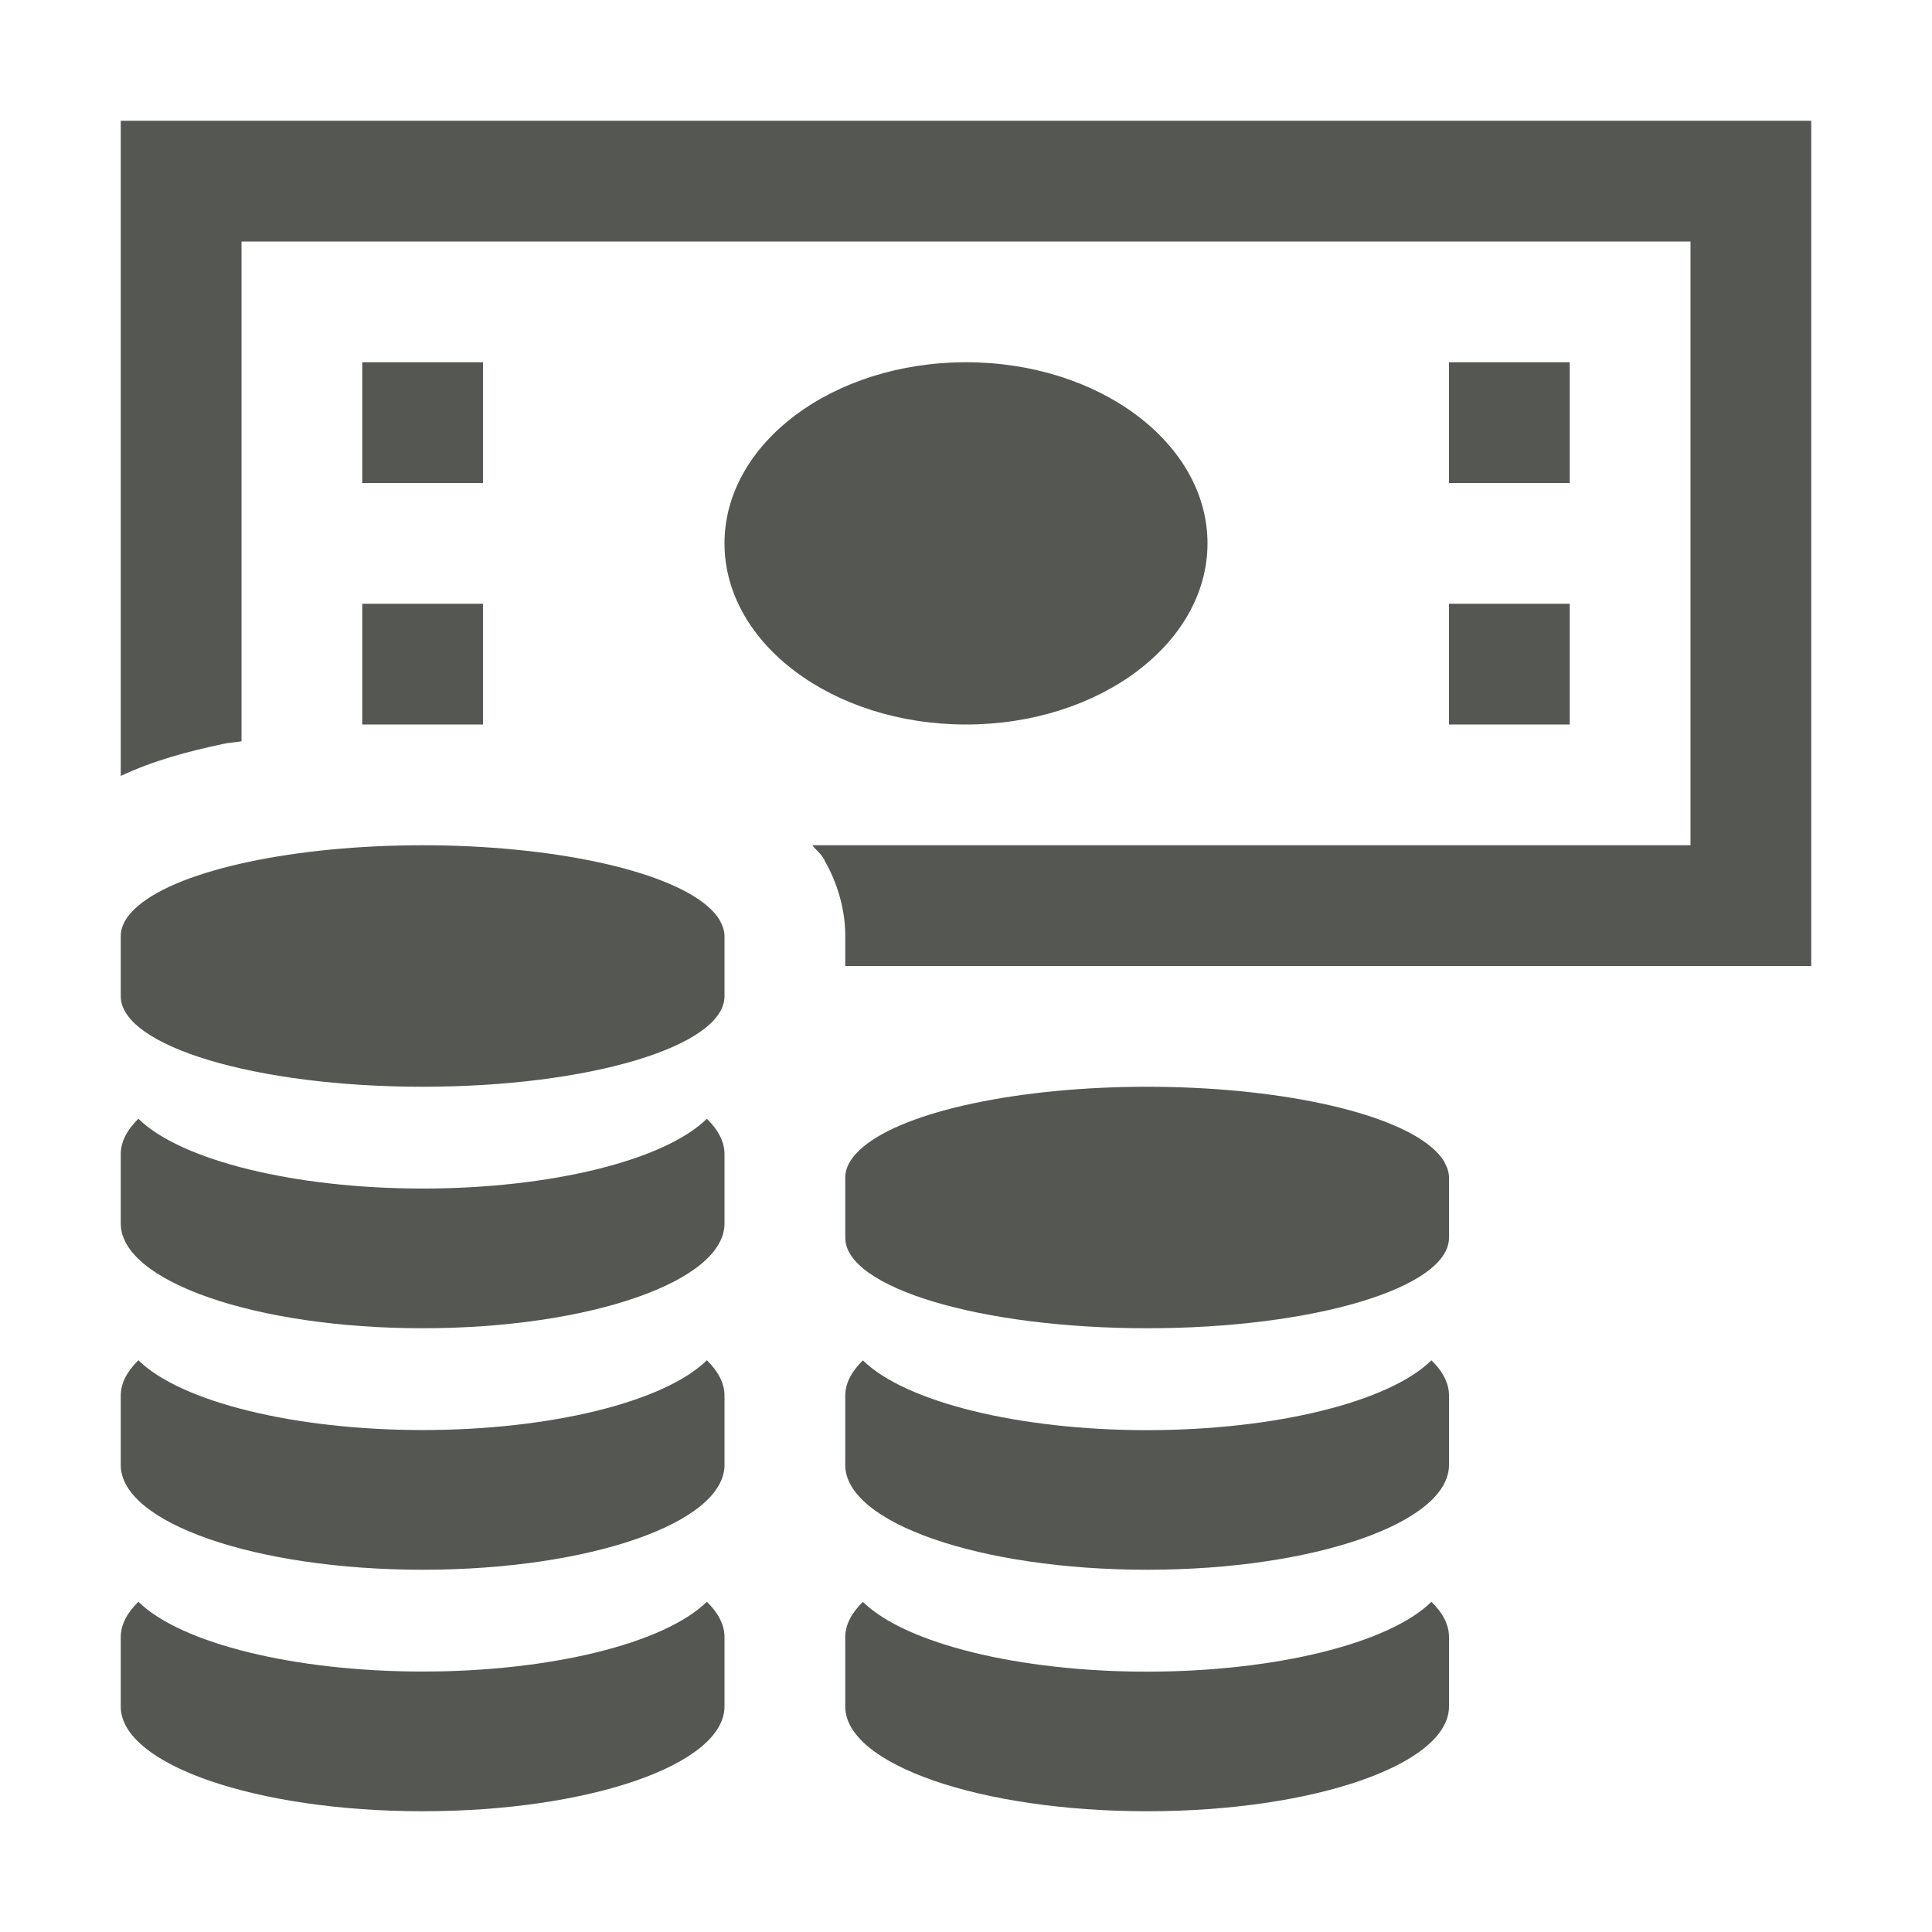
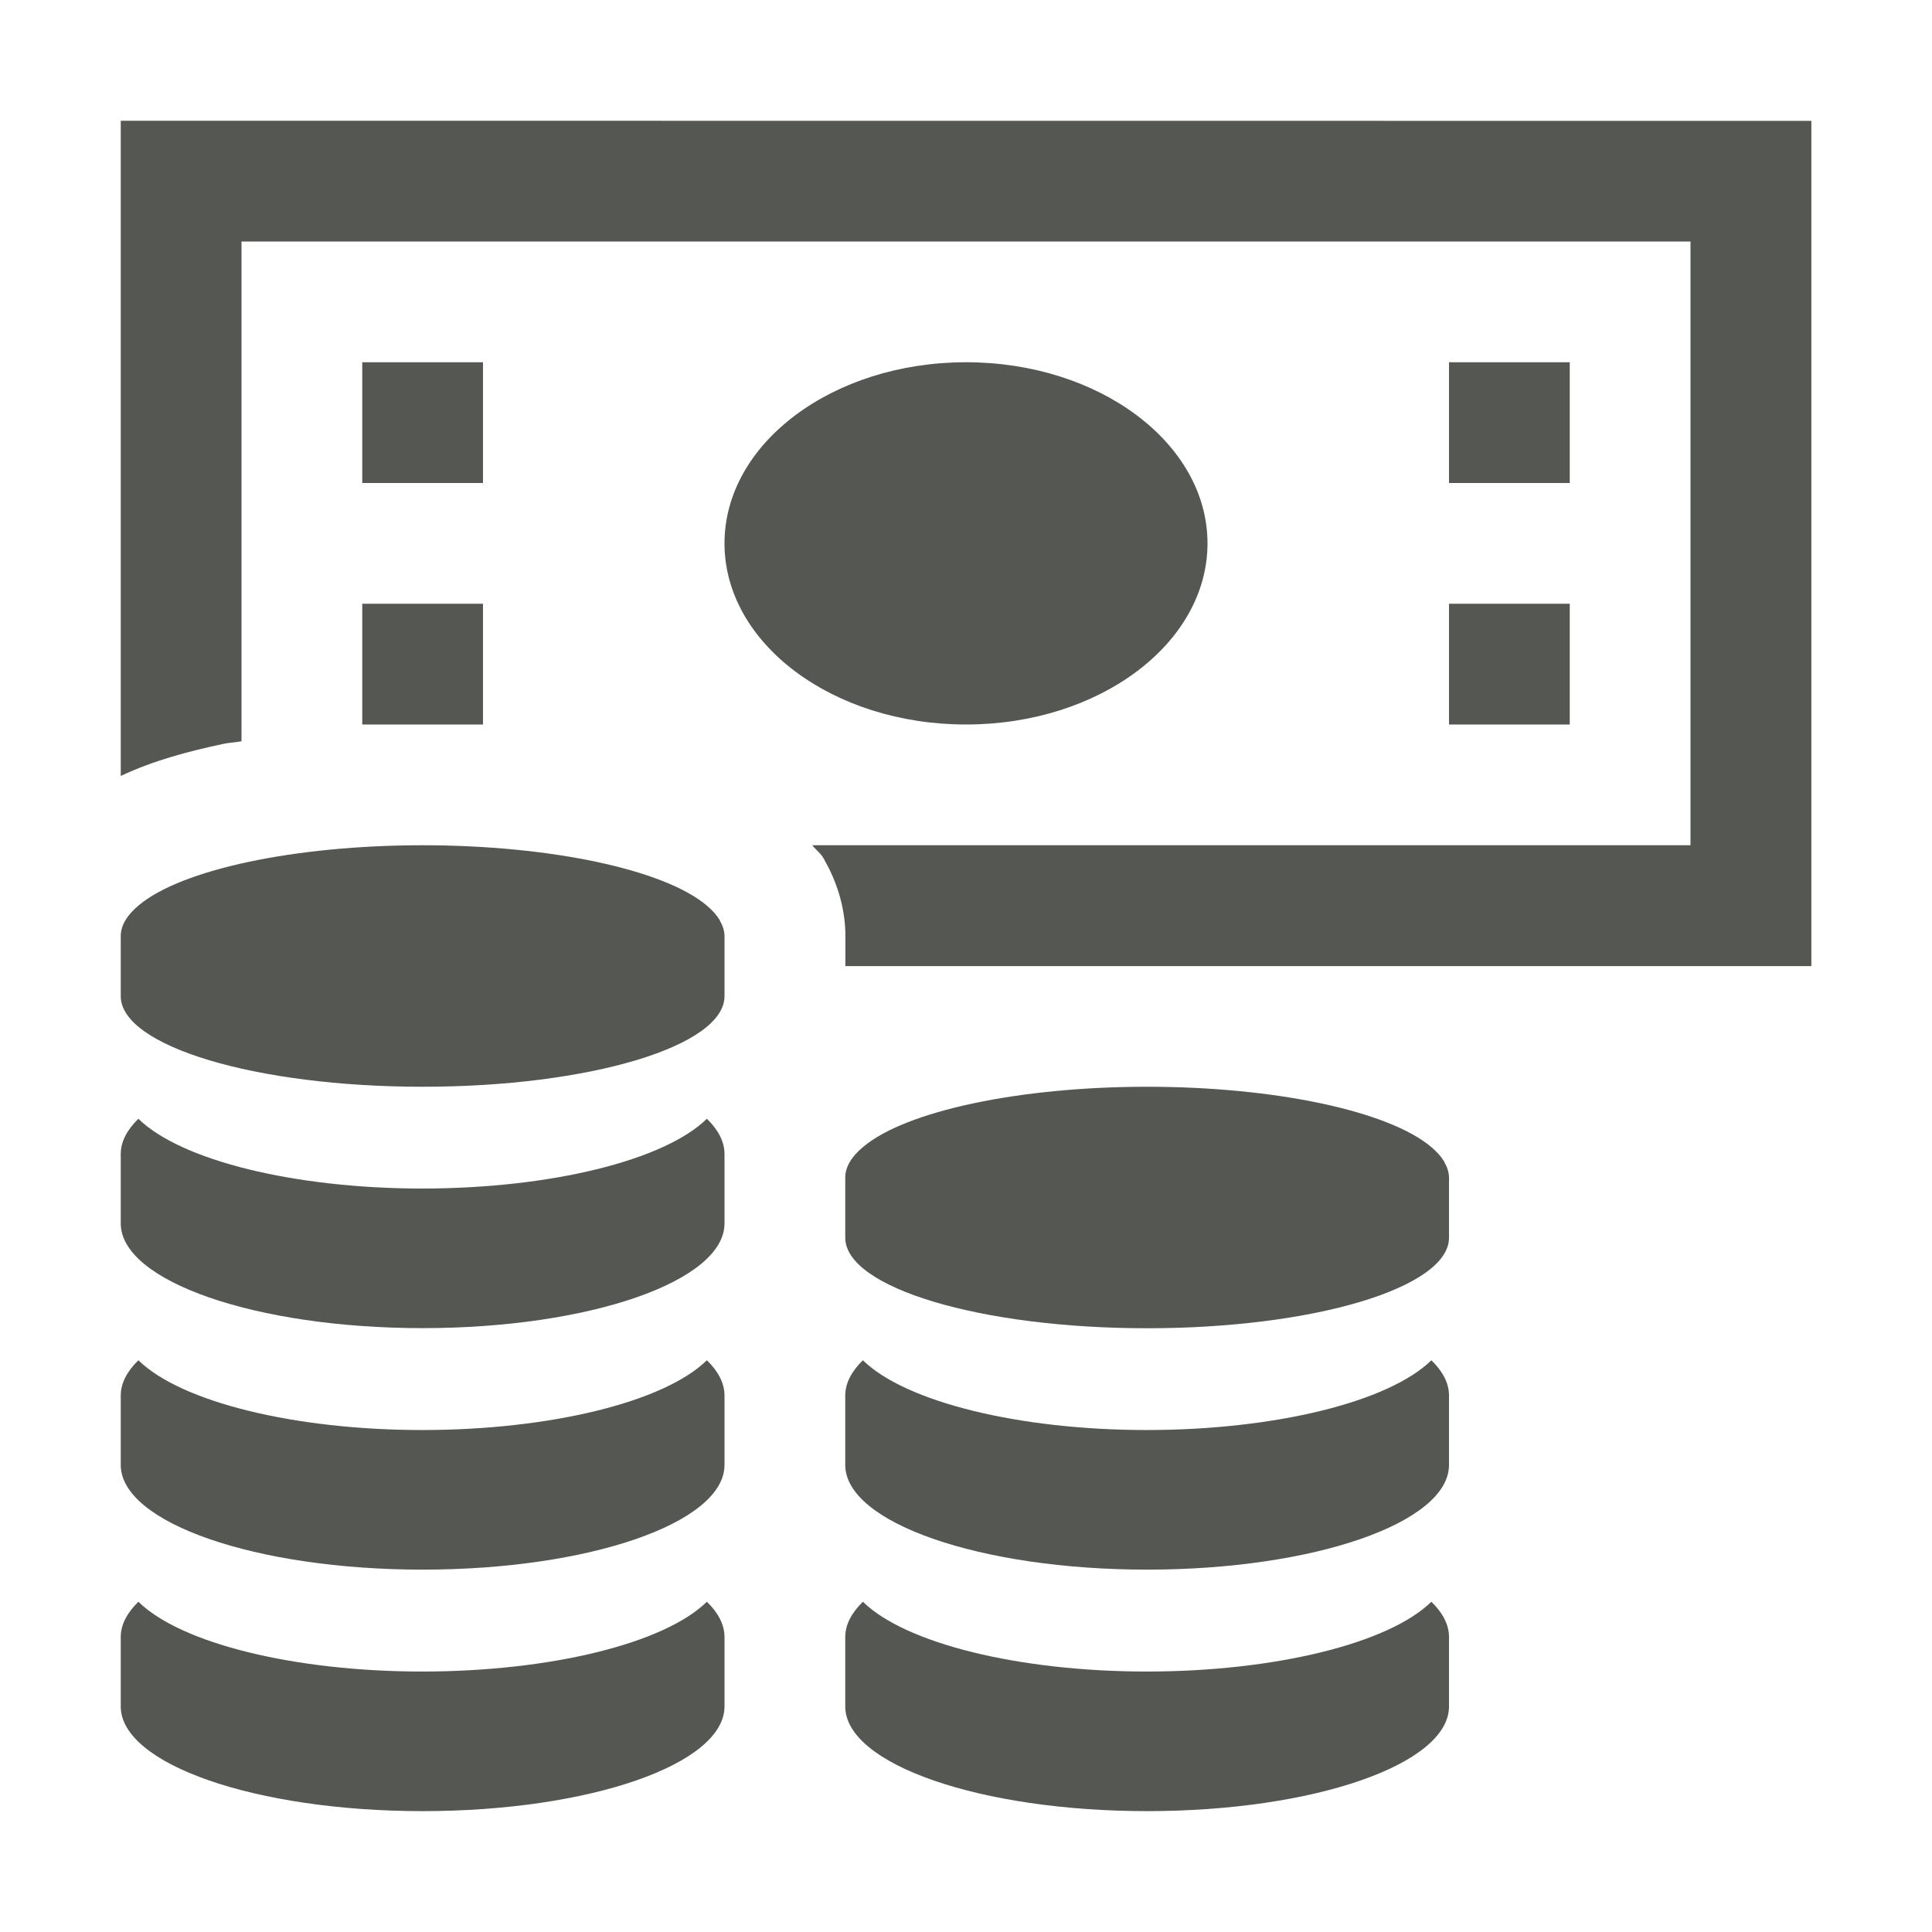
- <svg xmlns="http://www.w3.org/2000/svg" viewBox="0 0 16 16" version="1.1" id="svg4">
-   <defs id="defs8" />
-   <ellipse style="fill:#555753;fill-opacity:1;stroke:none;stroke-width:1.155;stroke-opacity:1" id="path22-9" cx="4.5" cy="8" transform="matrix(0,1,1,0,0,0)" rx="1.5" ry="2" />
-   <path style="fill:#555753;fill-opacity:1;stroke:none;stroke-width:0.982;stroke-opacity:1" d="M 5.854,9.265 C 5.949,9.358 5.999,9.456 6,9.554 V 10.133 C 6,10.612 4.881,11 3.5,11 2.119,11 1,10.612 1,10.133 V 9.554 C 1.001,9.456 1.051,9.358 1.146,9.265 1.499,9.611 2.442,9.843 3.5,9.843 4.558,9.843 5.501,9.611 5.854,9.265 Z" id="path22-6-3-6-1" />
-   <path style="fill:#555753;fill-opacity:1;stroke:none;stroke-width:0.408;stroke-opacity:1" d="m 12,3 h 1 v 1 h -1 z" id="rect887-0-8-7-23" />
-   <path style="fill:#555753;fill-opacity:1;stroke:none;stroke-width:1.054;stroke-opacity:1" d="M 1 1 L 1 6.426 C 1.269 6.3 1.546 6.225 1.852 6.16 C 1.898 6.15 1.952 6.148 2 6.139 L 2 2 L 14 2 L 14 7 L 6.727 7 C 6.757 7.04 6.792 7.062 6.82 7.109 L 6.824 7.115 L 6.826 7.119 C 6.826 7.119 6.83 7.128 6.83 7.129 C 6.924 7.292 6.995 7.503 7 7.727 L 7 7.738 L 7 8 L 15 8 L 15 1 L 1 1 z " id="rect4571-5" />
-   <path style="fill:#555753;fill-opacity:1;stroke:none;stroke-width:0.408;stroke-opacity:1" d="m 12,5 h 1 v 1 h -1 z" id="rect887-0-8-7-23-1" />
-   <path style="fill:#555753;fill-opacity:1;stroke:none;stroke-width:0.408;stroke-opacity:1" d="M 3,3 H 4 V 4 H 3 Z" id="rect887-0-8-7-23-2" />
-   <path style="fill:#555753;fill-opacity:1;stroke:none;stroke-width:0.408;stroke-opacity:1" d="M 3,5 H 4 V 6 H 3 Z" id="rect887-0-8-7-23-70" />
-   <path style="fill:#555753;fill-opacity:1;stroke:none;stroke-width:0.913;stroke-opacity:1" d="m 3.5,7 a 2.5,0.75 0 0 1 2.354,0.5 2.5,0.75 0 0 1 0.107,0.121 c 0.001,0.002 0.001,0.004 0.002,0.006 A 2.5,0.75 0 0 1 6,7.75 v 0.5 c 0,0.414 -1.119,0.75 -2.5,0.75 -1.381,0 -2.5,-0.336 -2.5,-0.75 V 7.75 A 2.5,0.75 0 0 1 1.146,7.5 2.5,0.75 0 0 1 3.5,7 Z" id="path22-6-3-6-2-6-3" />
-   <path style="fill:#555753;fill-opacity:1;stroke:none;stroke-width:0.982;stroke-opacity:1" d="M 5.854,11.265 C 5.949,11.358 5.999,11.456 6,11.554 v 0.578 C 6,12.612 4.881,13 3.5,13 2.119,13 1,12.612 1,12.133 V 11.554 C 1.001,11.456 1.051,11.358 1.146,11.265 1.499,11.611 2.442,11.843 3.5,11.843 4.558,11.843 5.501,11.611 5.854,11.265 Z" id="path22-6-3-6-1-6" />
-   <path style="fill:#555753;fill-opacity:1;stroke:none;stroke-width:0.982;stroke-opacity:1" d="M 5.854,13.265 C 5.949,13.358 5.999,13.456 6,13.554 v 0.578 C 6,14.612 4.881,15 3.5,15 2.119,15 1,14.612 1,14.133 V 13.554 C 1.001,13.456 1.051,13.358 1.146,13.265 1.499,13.611 2.442,13.843 3.5,13.843 4.558,13.843 5.501,13.611 5.854,13.265 Z" id="path22-6-3-6-1-6-0" />
-   <path style="fill:#555753;fill-opacity:1;stroke:none;stroke-width:0.982;stroke-opacity:1" d="m 11.854,11.265 c 0.096,0.093 0.145,0.191 0.146,0.289 v 0.578 C 12,12.612 10.881,13 9.5,13 8.119,13 7,12.612 7,12.133 v -0.578 c 0.001,-0.099 0.051,-0.196 0.146,-0.289 0.353,0.346 1.295,0.578 2.354,0.578 1.058,-5.15e-4 2.001,-0.232 2.354,-0.578 z" id="path22-6-3-6-1-62" />
-   <path style="fill:#555753;fill-opacity:1;stroke:none;stroke-width:0.913;stroke-opacity:1" d="m 9.5,9 a 2.5,0.75 0 0 1 2.354,0.5 2.5,0.75 0 0 1 0.107,0.121 c 0.001,0.002 0.001,0.004 0.002,0.006 A 2.5,0.75 0 0 1 12,9.75 V 10.25 C 12,10.664 10.881,11 9.5,11 8.119,11 7,10.664 7,10.25 V 9.75 a 2.5,0.75 0 0 1 0.146,-0.25 2.5,0.75 0 0 1 2.354,-0.5 z" id="path22-6-3-6-2-6-3-6" />
-   <path style="fill:#555753;fill-opacity:1;stroke:none;stroke-width:0.982;stroke-opacity:1" d="m 11.854,13.265 c 0.096,0.093 0.145,0.191 0.146,0.289 v 0.578 C 12,14.612 10.881,15 9.5,15 8.119,15 7,14.612 7,14.133 v -0.578 c 0.001,-0.099 0.051,-0.196 0.146,-0.289 0.353,0.346 1.295,0.578 2.354,0.578 1.058,-5.15e-4 2.001,-0.232 2.354,-0.578 z" id="path22-6-3-6-1-6-1" />
+ <svg xmlns="http://www.w3.org/2000/svg" viewBox="0 0 16 16">
+   <g fill="#555753">
+     <ellipse cx="4.5" cy="8" rx="1.5" ry="2" transform="matrix(0 1 1 0 0 0)" />
+     <path d="m5.854 9.265c.096.093.145.191.146.289v.578c0 .479-1.119.867-2.5.867s-2.5-.388-2.5-.867v-.578c.001-.099.051-.196.146-.289.353.346 1.295.578 2.354.578 1.058-.001 2.001-.232 2.354-.578z" />
+     <path d="m12 3h1v1h-1z" />
+     <path d="m1 1v5.426c.269-.126.546-.201.852-.266.047-.01.101-.012.148-.021v-4.139h12v5h-7.273c.031.04.066.062.094.109l.004.006.002.004c0.0 0.0.003.009.004.01.094.163.165.374.17.598v.012.262h8v-7z" />
+     <path d="m12 5h1v1h-1z" />
+     <path d="m3 3h1v1h-1z" />
+     <path d="m3 5h1v1h-1z" />
+     <path d="m3.5 7a2.5.75 0 0 1 2.354.5 2.5.75 0 0 1 .107.121c.001.002.001.004.002.006a2.5.75 0 0 1 .037.123v.5c0 .414-1.119.75-2.5.75s-2.5-.336-2.5-.75v-.5a2.5.75 0 0 1 .146-.25 2.5.75 0 0 1 2.354-.5z" />
+     <path d="m5.854 11.265c.096.093.145.191.146.289v.578c0 .479-1.119.867-2.5.867s-2.5-.388-2.5-.867v-.578c.001-.099.051-.196.146-.289.353.346 1.295.578 2.354.578 1.058-.001 2.001-.232 2.354-.578z" />
+     <path d="m5.854 13.265c.096.093.145.191.146.289v.578c0 .479-1.119.867-2.5.867s-2.5-.388-2.5-.867v-.578c.001-.099.051-.196.146-.289.353.346 1.295.578 2.354.578 1.058-.001 2.001-.232 2.354-.578z" />
+     <path d="m11.854 11.265c.096.093.145.191.146.289v.578c0 .479-1.119.867-2.5.867s-2.5-.388-2.5-.867v-.578c.001-.099.051-.196.146-.289.353.346 1.295.578 2.354.578 1.058-.001 2.001-.232 2.354-.578z" />
+     <path d="m9.5 9a2.5.75 0 0 1 2.354.5 2.5.75 0 0 1 .107.121c.001.002.001.004.002.006a2.5.75 0 0 1 .037.123v.5c0 .414-1.119.75-2.5.75s-2.5-.336-2.5-.75v-.5a2.5.75 0 0 1 .146-.25 2.5.75 0 0 1 2.354-.5z" />
+     <path d="m11.854 13.265c.096.093.145.191.146.289v.578c0 .479-1.119.867-2.5.867s-2.5-.388-2.5-.867v-.578c.001-.099.051-.196.146-.289.353.346 1.295.578 2.354.578 1.058-.001 2.001-.232 2.354-.578z" />
+   </g>
</svg>
